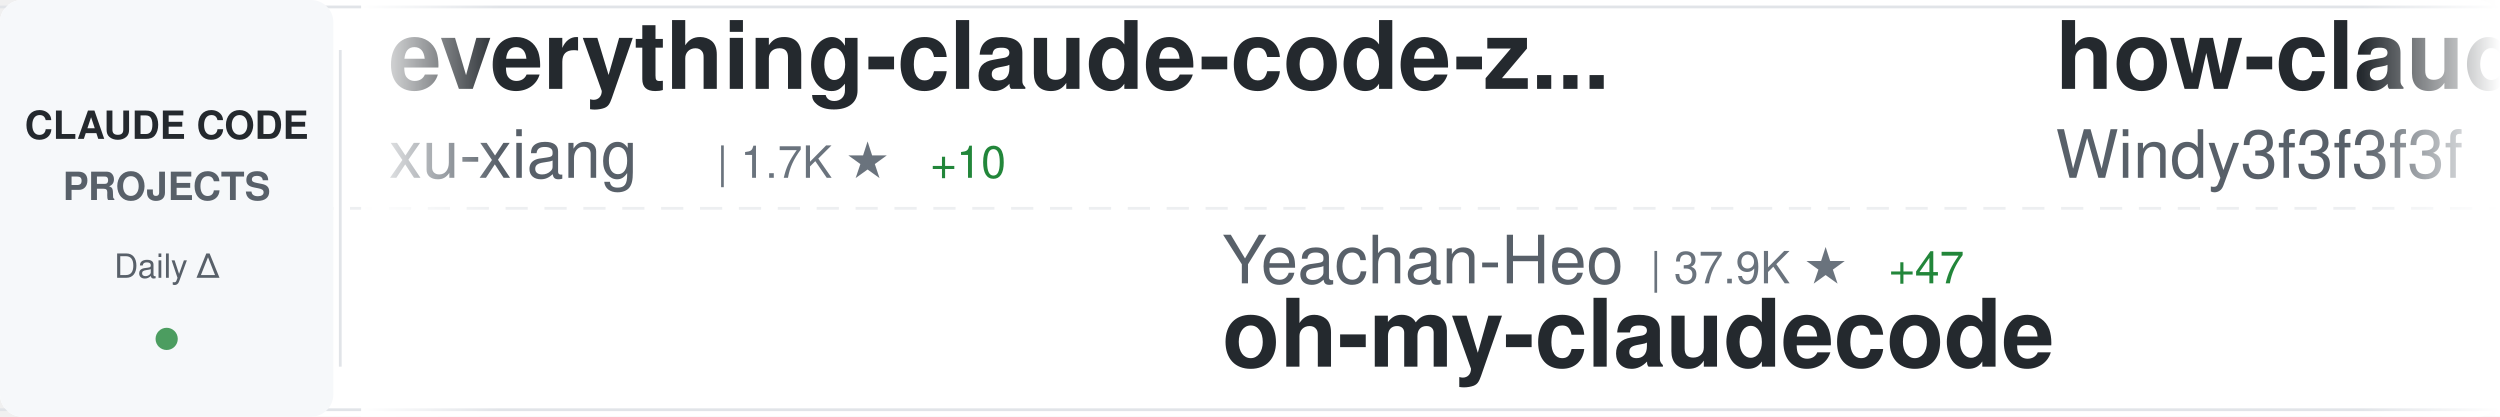
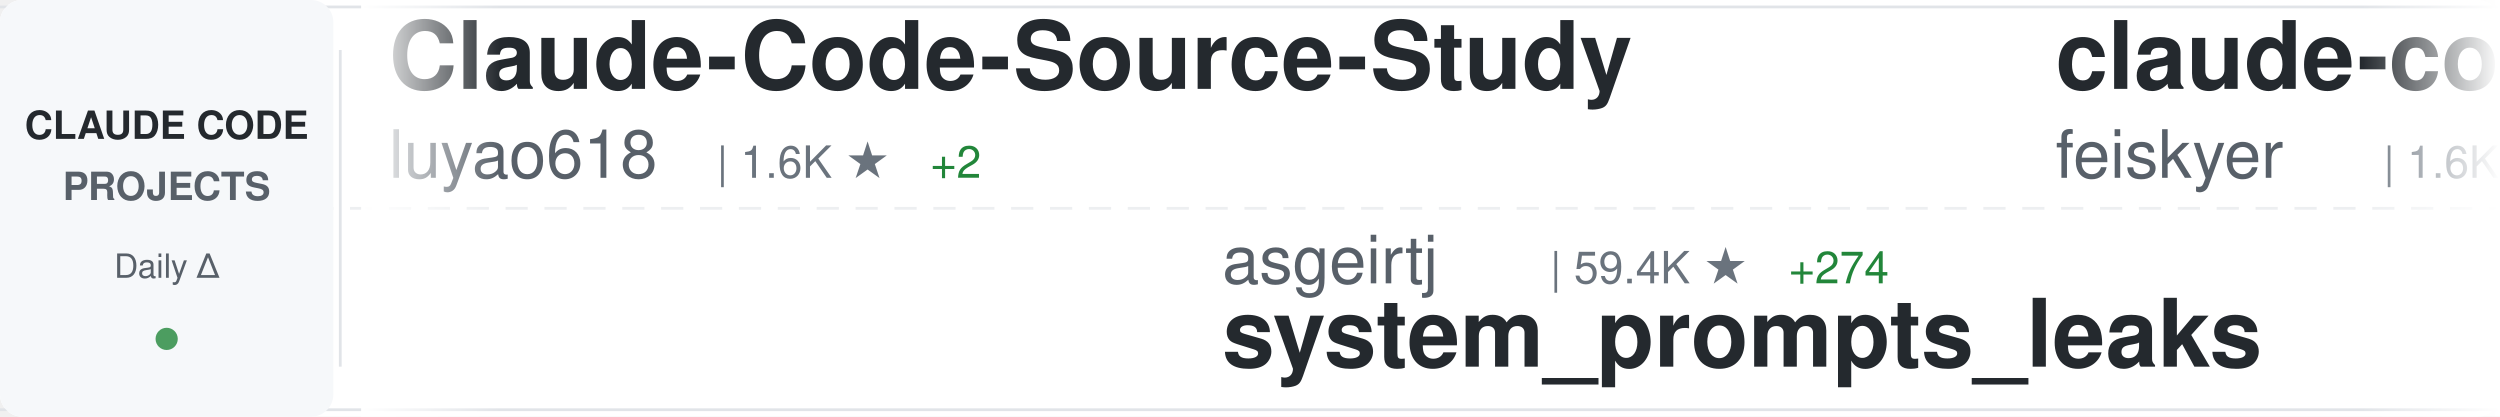
<svg xmlns="http://www.w3.org/2000/svg" width="900" height="150">
  <defs>
    <linearGradient id="awesomeLeftFade" x1="0%" y1="0%" x2="100%" y2="0%">
      <stop offset="0%" style="stop-color:#ffffff;stop-opacity:1" />
      <stop offset="100%" style="stop-color:#ffffff;stop-opacity:0" />
    </linearGradient>
    <linearGradient id="awesomeRightFade" x1="0%" y1="0%" x2="100%" y2="0%">
      <stop offset="0%" style="stop-color:#ffffff;stop-opacity:0" />
      <stop offset="100%" style="stop-color:#ffffff;stop-opacity:1" />
    </linearGradient>
  </defs>
  <rect width="900" height="150" fill="#ffffff" rx="8" />
  <rect x="0" y="2" width="900" height="1" fill="#e1e4e8" />
  <rect x="0" y="147" width="900" height="1" fill="#e1e4e8" />
  <line x1="0" y1="75" x2="900" y2="75" stroke="#e1e4e8" stroke-width="1" stroke-dasharray="8 6" opacity="0.6" />
  <rect x="0" y="0" width="120" height="150" fill="#f6f8fa" rx="8" />
  <text x="60" y="50" font-family="-apple-system, BlinkMacSystemFont, 'Segoe UI', Helvetica, Arial, sans-serif" font-size="14" font-weight="600" fill="#24292e" text-anchor="middle">CLAUDE CODE</text>
  <text x="60" y="72" font-family="-apple-system, BlinkMacSystemFont, 'Segoe UI', Helvetica, Arial, sans-serif" font-size="14" font-weight="600" fill="#586069" text-anchor="middle">PROJECTS</text>
  <text x="60" y="100" font-family="-apple-system, BlinkMacSystemFont, 'Segoe UI', Helvetica, Arial, sans-serif" font-size="12" font-weight="500" fill="#586069" text-anchor="middle">Daily Δ</text>
  <circle cx="60" cy="122" r="4" fill="#22863a" opacity="0.8" />
  <rect x="122" y="18" width="1" height="114" fill="#e1e4e8" />
  <clipPath id="awesomeTickerClip">
    <rect x="130" y="0" width="770" height="150" />
  </clipPath>
  <g clip-path="url(#awesomeTickerClip)">
    <g id="awesomeTickerItems">
      <animateTransform attributeName="transform" attributeType="XML" type="translate" from="0 0" to="-3000 0" dur="54s" repeatCount="indefinite" />
      <g transform="translate(0, 0)">
-         <text x="140" y="32" font-family="-apple-system, BlinkMacSystemFont, 'Segoe UI', Helvetica, Arial, sans-serif" font-size="34" font-weight="600" fill="#24292e">everything-claude-code-z...</text>
-         <text x="140" y="64" font-family="-apple-system, BlinkMacSystemFont, 'Segoe UI', Helvetica, Arial, sans-serif" font-size="24" font-weight="400" fill="#586069">xu-xiang</text>
-         <text x="258" y="64" font-family="-apple-system, BlinkMacSystemFont, 'Segoe UI', Helvetica, Arial, sans-serif" font-size="16" font-weight="500" fill="#6a737d">| 1.7K ★</text>
-         <text x="335" y="64" font-family="-apple-system, BlinkMacSystemFont, 'Segoe UI', Helvetica, Arial, sans-serif" font-size="16" font-weight="500" fill="#22863a"> +10</text>
+         <text x="140" y="32" font-family="-apple-system, BlinkMacSystemFont, 'Segoe UI', Helvetica, Arial, sans-serif" font-size="34" font-weight="600" fill="#24292e">Claude-Code-Source-Study</text>
+         <text x="140" y="64" font-family="-apple-system, BlinkMacSystemFont, 'Segoe UI', Helvetica, Arial, sans-serif" font-size="24" font-weight="400" fill="#586069">luyao618</text>
+         <text x="258" y="64" font-family="-apple-system, BlinkMacSystemFont, 'Segoe UI', Helvetica, Arial, sans-serif" font-size="16" font-weight="500" fill="#6a737d">| 1.6K ★</text>
+         <text x="335" y="64" font-family="-apple-system, BlinkMacSystemFont, 'Segoe UI', Helvetica, Arial, sans-serif" font-size="16" font-weight="500" fill="#22863a"> +2</text>
      </g>
      <g transform="translate(300, 0)">
-         <text x="140" y="102" font-family="-apple-system, BlinkMacSystemFont, 'Segoe UI', Helvetica, Arial, sans-serif" font-size="24" font-weight="400" fill="#586069">Yeachan-Heo</text>
-         <text x="294" y="102" font-family="-apple-system, BlinkMacSystemFont, 'Segoe UI', Helvetica, Arial, sans-serif" font-size="16" font-weight="500" fill="#6a737d">| 37.9K ★</text>
-         <text x="380" y="102" font-family="-apple-system, BlinkMacSystemFont, 'Segoe UI', Helvetica, Arial, sans-serif" font-size="16" font-weight="500" fill="#22863a"> +47</text>
-         <text x="140" y="132" font-family="-apple-system, BlinkMacSystemFont, 'Segoe UI', Helvetica, Arial, sans-serif" font-size="34" font-weight="600" fill="#24292e">oh-my-claudecode</text>
+         <text x="140" y="102" font-family="-apple-system, BlinkMacSystemFont, 'Segoe UI', Helvetica, Arial, sans-serif" font-size="24" font-weight="400" fill="#586069">asgeirtj</text>
+         <text x="258" y="102" font-family="-apple-system, BlinkMacSystemFont, 'Segoe UI', Helvetica, Arial, sans-serif" font-size="16" font-weight="500" fill="#6a737d">| 59.4K ★</text>
+         <text x="344" y="102" font-family="-apple-system, BlinkMacSystemFont, 'Segoe UI', Helvetica, Arial, sans-serif" font-size="16" font-weight="500" fill="#22863a"> +274</text>
+         <text x="140" y="132" font-family="-apple-system, BlinkMacSystemFont, 'Segoe UI', Helvetica, Arial, sans-serif" font-size="34" font-weight="600" fill="#24292e">system_prompts_leaks</text>
      </g>
      <g transform="translate(600, 0)">
-         <text x="140" y="32" font-family="-apple-system, BlinkMacSystemFont, 'Segoe UI', Helvetica, Arial, sans-serif" font-size="34" font-weight="600" fill="#24292e">how-claude-code-works</text>
-         <text x="140" y="64" font-family="-apple-system, BlinkMacSystemFont, 'Segoe UI', Helvetica, Arial, sans-serif" font-size="24" font-weight="400" fill="#586069">Windy3f3f3f3f</text>
-         <text x="318" y="64" font-family="-apple-system, BlinkMacSystemFont, 'Segoe UI', Helvetica, Arial, sans-serif" font-size="16" font-weight="500" fill="#6a737d">| 3.2K ★</text>
-         <text x="395" y="64" font-family="-apple-system, BlinkMacSystemFont, 'Segoe UI', Helvetica, Arial, sans-serif" font-size="16" font-weight="500" fill="#22863a"> +13</text>
+         <text x="140" y="32" font-family="-apple-system, BlinkMacSystemFont, 'Segoe UI', Helvetica, Arial, sans-serif" font-size="34" font-weight="600" fill="#24292e">claude-code-settings</text>
+         <text x="140" y="64" font-family="-apple-system, BlinkMacSystemFont, 'Segoe UI', Helvetica, Arial, sans-serif" font-size="24" font-weight="400" fill="#586069">feiskyer</text>
+         <text x="258" y="64" font-family="-apple-system, BlinkMacSystemFont, 'Segoe UI', Helvetica, Arial, sans-serif" font-size="16" font-weight="500" fill="#6a737d">| 1.6K ★</text>
+         <text x="335" y="64" font-family="-apple-system, BlinkMacSystemFont, 'Segoe UI', Helvetica, Arial, sans-serif" font-size="16" font-weight="500" fill="#22863a"> +6</text>
      </g>
      <g transform="translate(900, 0)">
-         <text x="140" y="102" font-family="-apple-system, BlinkMacSystemFont, 'Segoe UI', Helvetica, Arial, sans-serif" font-size="24" font-weight="400" fill="#586069">jeremylongshore</text>
-         <text x="342" y="102" font-family="-apple-system, BlinkMacSystemFont, 'Segoe UI', Helvetica, Arial, sans-serif" font-size="16" font-weight="500" fill="#6a737d">| 2.5K ★</text>
-         <text x="419" y="102" font-family="-apple-system, BlinkMacSystemFont, 'Segoe UI', Helvetica, Arial, sans-serif" font-size="16" font-weight="500" fill="#22863a"> +5</text>
-         <text x="140" y="132" font-family="-apple-system, BlinkMacSystemFont, 'Segoe UI', Helvetica, Arial, sans-serif" font-size="34" font-weight="600" fill="#24292e">claude-code-plugins-plus...</text>
+         <text x="140" y="102" font-family="-apple-system, BlinkMacSystemFont, 'Segoe UI', Helvetica, Arial, sans-serif" font-size="24" font-weight="400" fill="#586069">Cranot</text>
+         <text x="234" y="102" font-family="-apple-system, BlinkMacSystemFont, 'Segoe UI', Helvetica, Arial, sans-serif" font-size="16" font-weight="500" fill="#6a737d">| 2.8K ★</text>
+         <text x="140" y="132" font-family="-apple-system, BlinkMacSystemFont, 'Segoe UI', Helvetica, Arial, sans-serif" font-size="34" font-weight="600" fill="#24292e">claude-code-guide</text>
      </g>
      <g transform="translate(1200, 0)">
-         <text x="140" y="32" font-family="-apple-system, BlinkMacSystemFont, 'Segoe UI', Helvetica, Arial, sans-serif" font-size="34" font-weight="600" fill="#24292e">claude-code-infrastructu...</text>
-         <text x="140" y="64" font-family="-apple-system, BlinkMacSystemFont, 'Segoe UI', Helvetica, Arial, sans-serif" font-size="24" font-weight="400" fill="#586069">diet103</text>
-         <text x="246" y="64" font-family="-apple-system, BlinkMacSystemFont, 'Segoe UI', Helvetica, Arial, sans-serif" font-size="16" font-weight="500" fill="#6a737d">| 10.0K ★</text>
-         <text x="332" y="64" font-family="-apple-system, BlinkMacSystemFont, 'Segoe UI', Helvetica, Arial, sans-serif" font-size="16" font-weight="500" fill="#22863a"> +50</text>
+         <text x="140" y="32" font-family="-apple-system, BlinkMacSystemFont, 'Segoe UI', Helvetica, Arial, sans-serif" font-size="34" font-weight="600" fill="#24292e">Claude-Code-Game-Studios</text>
+         <text x="140" y="64" font-family="-apple-system, BlinkMacSystemFont, 'Segoe UI', Helvetica, Arial, sans-serif" font-size="24" font-weight="400" fill="#586069">Donchitos</text>
+         <text x="270" y="64" font-family="-apple-system, BlinkMacSystemFont, 'Segoe UI', Helvetica, Arial, sans-serif" font-size="16" font-weight="500" fill="#6a737d">| 23.3K ★</text>
+         <text x="356" y="64" font-family="-apple-system, BlinkMacSystemFont, 'Segoe UI', Helvetica, Arial, sans-serif" font-size="16" font-weight="500" fill="#22863a"> +43</text>
      </g>
      <g transform="translate(1500, 0)">
-         <text x="140" y="102" font-family="-apple-system, BlinkMacSystemFont, 'Segoe UI', Helvetica, Arial, sans-serif" font-size="24" font-weight="400" fill="#586069">oboard</text>
-         <text x="234" y="102" font-family="-apple-system, BlinkMacSystemFont, 'Segoe UI', Helvetica, Arial, sans-serif" font-size="16" font-weight="500" fill="#6a737d">| 3.3K ★</text>
-         <text x="140" y="132" font-family="-apple-system, BlinkMacSystemFont, 'Segoe UI', Helvetica, Arial, sans-serif" font-size="34" font-weight="600" fill="#24292e">claude-code-rev</text>
+         <text x="140" y="102" font-family="-apple-system, BlinkMacSystemFont, 'Segoe UI', Helvetica, Arial, sans-serif" font-size="24" font-weight="400" fill="#586069">Pimzino</text>
+         <text x="246" y="102" font-family="-apple-system, BlinkMacSystemFont, 'Segoe UI', Helvetica, Arial, sans-serif" font-size="16" font-weight="500" fill="#6a737d">| 3.8K ★</text>
+         <text x="140" y="132" font-family="-apple-system, BlinkMacSystemFont, 'Segoe UI', Helvetica, Arial, sans-serif" font-size="34" font-weight="600" fill="#24292e">claude-code-spec-workflo...</text>
      </g>
      <g transform="translate(1800, 0)">
-         <text x="140" y="32" font-family="-apple-system, BlinkMacSystemFont, 'Segoe UI', Helvetica, Arial, sans-serif" font-size="34" font-weight="600" fill="#24292e">claude-code-source</text>
-         <text x="140" y="64" font-family="-apple-system, BlinkMacSystemFont, 'Segoe UI', Helvetica, Arial, sans-serif" font-size="24" font-weight="400" fill="#586069">JrCx7scC</text>
-         <text x="258" y="64" font-family="-apple-system, BlinkMacSystemFont, 'Segoe UI', Helvetica, Arial, sans-serif" font-size="16" font-weight="500" fill="#6a737d">| 371 ★</text>
+         <text x="140" y="32" font-family="-apple-system, BlinkMacSystemFont, 'Segoe UI', Helvetica, Arial, sans-serif" font-size="34" font-weight="600" fill="#24292e">Auto-claude-code-researc...</text>
+         <text x="140" y="64" font-family="-apple-system, BlinkMacSystemFont, 'Segoe UI', Helvetica, Arial, sans-serif" font-size="24" font-weight="400" fill="#586069">wanshuiyin</text>
+         <text x="282" y="64" font-family="-apple-system, BlinkMacSystemFont, 'Segoe UI', Helvetica, Arial, sans-serif" font-size="16" font-weight="500" fill="#6a737d">| 13.7K ★</text>
+         <text x="368" y="64" font-family="-apple-system, BlinkMacSystemFont, 'Segoe UI', Helvetica, Arial, sans-serif" font-size="16" font-weight="500" fill="#22863a"> +47</text>
      </g>
      <g transform="translate(2100, 0)">
-         <text x="140" y="102" font-family="-apple-system, BlinkMacSystemFont, 'Segoe UI', Helvetica, Arial, sans-serif" font-size="24" font-weight="400" fill="#586069">guanshan</text>
-         <text x="258" y="102" font-family="-apple-system, BlinkMacSystemFont, 'Segoe UI', Helvetica, Arial, sans-serif" font-size="16" font-weight="500" fill="#6a737d">| 61 ★</text>
-         <text x="140" y="132" font-family="-apple-system, BlinkMacSystemFont, 'Segoe UI', Helvetica, Arial, sans-serif" font-size="34" font-weight="600" fill="#24292e">ClaudeCode</text>
+         <text x="140" y="102" font-family="-apple-system, BlinkMacSystemFont, 'Segoe UI', Helvetica, Arial, sans-serif" font-size="24" font-weight="400" fill="#586069">anthropics</text>
+         <text x="282" y="102" font-family="-apple-system, BlinkMacSystemFont, 'Segoe UI', Helvetica, Arial, sans-serif" font-size="16" font-weight="500" fill="#6a737d">| 5.6K ★</text>
+         <text x="359" y="102" font-family="-apple-system, BlinkMacSystemFont, 'Segoe UI', Helvetica, Arial, sans-serif" font-size="16" font-weight="500" fill="#22863a"> +10</text>
+         <text x="140" y="132" font-family="-apple-system, BlinkMacSystemFont, 'Segoe UI', Helvetica, Arial, sans-serif" font-size="34" font-weight="600" fill="#24292e">claude-code-security-rev...</text>
      </g>
      <g transform="translate(2400, 0)">
-         <text x="140" y="32" font-family="-apple-system, BlinkMacSystemFont, 'Segoe UI', Helvetica, Arial, sans-serif" font-size="34" font-weight="600" fill="#24292e">claude-code-local</text>
-         <text x="140" y="64" font-family="-apple-system, BlinkMacSystemFont, 'Segoe UI', Helvetica, Arial, sans-serif" font-size="24" font-weight="400" fill="#586069">nicedreamzapp</text>
-         <text x="318" y="64" font-family="-apple-system, BlinkMacSystemFont, 'Segoe UI', Helvetica, Arial, sans-serif" font-size="16" font-weight="500" fill="#6a737d">| 3.0K ★</text>
-         <text x="395" y="64" font-family="-apple-system, BlinkMacSystemFont, 'Segoe UI', Helvetica, Arial, sans-serif" font-size="16" font-weight="500" fill="#22863a"> +3</text>
+         <text x="140" y="32" font-family="-apple-system, BlinkMacSystemFont, 'Segoe UI', Helvetica, Arial, sans-serif" font-size="34" font-weight="600" fill="#24292e">claude-code-book</text>
+         <text x="140" y="64" font-family="-apple-system, BlinkMacSystemFont, 'Segoe UI', Helvetica, Arial, sans-serif" font-size="24" font-weight="400" fill="#586069">lintsinghua</text>
+         <text x="294" y="64" font-family="-apple-system, BlinkMacSystemFont, 'Segoe UI', Helvetica, Arial, sans-serif" font-size="16" font-weight="500" fill="#6a737d">| 4.0K ★</text>
+         <text x="371" y="64" font-family="-apple-system, BlinkMacSystemFont, 'Segoe UI', Helvetica, Arial, sans-serif" font-size="16" font-weight="500" fill="#22863a"> +6</text>
      </g>
      <g transform="translate(2700, 0)">
-         <text x="140" y="102" font-family="-apple-system, BlinkMacSystemFont, 'Segoe UI', Helvetica, Arial, sans-serif" font-size="24" font-weight="400" fill="#586069">disler</text>
-         <text x="234" y="102" font-family="-apple-system, BlinkMacSystemFont, 'Segoe UI', Helvetica, Arial, sans-serif" font-size="16" font-weight="500" fill="#6a737d">| 1.5K ★</text>
-         <text x="311" y="102" font-family="-apple-system, BlinkMacSystemFont, 'Segoe UI', Helvetica, Arial, sans-serif" font-size="16" font-weight="500" fill="#22863a"> +9</text>
-         <text x="140" y="132" font-family="-apple-system, BlinkMacSystemFont, 'Segoe UI', Helvetica, Arial, sans-serif" font-size="34" font-weight="600" fill="#24292e">pi-vs-claude-code</text>
+         <text x="140" y="102" font-family="-apple-system, BlinkMacSystemFont, 'Segoe UI', Helvetica, Arial, sans-serif" font-size="24" font-weight="400" fill="#586069">krusemediallc</text>
+         <text x="318" y="102" font-family="-apple-system, BlinkMacSystemFont, 'Segoe UI', Helvetica, Arial, sans-serif" font-size="16" font-weight="500" fill="#6a737d">| 1.0K ★</text>
+         <text x="395" y="102" font-family="-apple-system, BlinkMacSystemFont, 'Segoe UI', Helvetica, Arial, sans-serif" font-size="16" font-weight="500" fill="#22863a"> +4</text>
+         <text x="140" y="132" font-family="-apple-system, BlinkMacSystemFont, 'Segoe UI', Helvetica, Arial, sans-serif" font-size="34" font-weight="600" fill="#24292e">arcads-claude-code</text>
      </g>
      <g transform="translate(3000, 0)">
-         <text x="140" y="32" font-family="-apple-system, BlinkMacSystemFont, 'Segoe UI', Helvetica, Arial, sans-serif" font-size="34" font-weight="600" fill="#24292e">everything-claude-code-z...</text>
-         <text x="140" y="64" font-family="-apple-system, BlinkMacSystemFont, 'Segoe UI', Helvetica, Arial, sans-serif" font-size="24" font-weight="400" fill="#586069">xu-xiang</text>
-         <text x="258" y="64" font-family="-apple-system, BlinkMacSystemFont, 'Segoe UI', Helvetica, Arial, sans-serif" font-size="16" font-weight="500" fill="#6a737d">| 1.7K ★</text>
-         <text x="335" y="64" font-family="-apple-system, BlinkMacSystemFont, 'Segoe UI', Helvetica, Arial, sans-serif" font-size="16" font-weight="500" fill="#22863a"> +10</text>
+         <text x="140" y="32" font-family="-apple-system, BlinkMacSystemFont, 'Segoe UI', Helvetica, Arial, sans-serif" font-size="34" font-weight="600" fill="#24292e">Claude-Code-Source-Study</text>
+         <text x="140" y="64" font-family="-apple-system, BlinkMacSystemFont, 'Segoe UI', Helvetica, Arial, sans-serif" font-size="24" font-weight="400" fill="#586069">luyao618</text>
+         <text x="258" y="64" font-family="-apple-system, BlinkMacSystemFont, 'Segoe UI', Helvetica, Arial, sans-serif" font-size="16" font-weight="500" fill="#6a737d">| 1.6K ★</text>
+         <text x="335" y="64" font-family="-apple-system, BlinkMacSystemFont, 'Segoe UI', Helvetica, Arial, sans-serif" font-size="16" font-weight="500" fill="#22863a"> +2</text>
      </g>
      <g transform="translate(3300, 0)">
-         <text x="140" y="102" font-family="-apple-system, BlinkMacSystemFont, 'Segoe UI', Helvetica, Arial, sans-serif" font-size="24" font-weight="400" fill="#586069">Yeachan-Heo</text>
-         <text x="294" y="102" font-family="-apple-system, BlinkMacSystemFont, 'Segoe UI', Helvetica, Arial, sans-serif" font-size="16" font-weight="500" fill="#6a737d">| 37.9K ★</text>
-         <text x="380" y="102" font-family="-apple-system, BlinkMacSystemFont, 'Segoe UI', Helvetica, Arial, sans-serif" font-size="16" font-weight="500" fill="#22863a"> +47</text>
-         <text x="140" y="132" font-family="-apple-system, BlinkMacSystemFont, 'Segoe UI', Helvetica, Arial, sans-serif" font-size="34" font-weight="600" fill="#24292e">oh-my-claudecode</text>
+         <text x="140" y="102" font-family="-apple-system, BlinkMacSystemFont, 'Segoe UI', Helvetica, Arial, sans-serif" font-size="24" font-weight="400" fill="#586069">asgeirtj</text>
+         <text x="258" y="102" font-family="-apple-system, BlinkMacSystemFont, 'Segoe UI', Helvetica, Arial, sans-serif" font-size="16" font-weight="500" fill="#6a737d">| 59.4K ★</text>
+         <text x="344" y="102" font-family="-apple-system, BlinkMacSystemFont, 'Segoe UI', Helvetica, Arial, sans-serif" font-size="16" font-weight="500" fill="#22863a"> +274</text>
+         <text x="140" y="132" font-family="-apple-system, BlinkMacSystemFont, 'Segoe UI', Helvetica, Arial, sans-serif" font-size="34" font-weight="600" fill="#24292e">system_prompts_leaks</text>
      </g>
      <g transform="translate(3600, 0)">
-         <text x="140" y="32" font-family="-apple-system, BlinkMacSystemFont, 'Segoe UI', Helvetica, Arial, sans-serif" font-size="34" font-weight="600" fill="#24292e">how-claude-code-works</text>
-         <text x="140" y="64" font-family="-apple-system, BlinkMacSystemFont, 'Segoe UI', Helvetica, Arial, sans-serif" font-size="24" font-weight="400" fill="#586069">Windy3f3f3f3f</text>
-         <text x="318" y="64" font-family="-apple-system, BlinkMacSystemFont, 'Segoe UI', Helvetica, Arial, sans-serif" font-size="16" font-weight="500" fill="#6a737d">| 3.2K ★</text>
-         <text x="395" y="64" font-family="-apple-system, BlinkMacSystemFont, 'Segoe UI', Helvetica, Arial, sans-serif" font-size="16" font-weight="500" fill="#22863a"> +13</text>
+         <text x="140" y="32" font-family="-apple-system, BlinkMacSystemFont, 'Segoe UI', Helvetica, Arial, sans-serif" font-size="34" font-weight="600" fill="#24292e">claude-code-settings</text>
+         <text x="140" y="64" font-family="-apple-system, BlinkMacSystemFont, 'Segoe UI', Helvetica, Arial, sans-serif" font-size="24" font-weight="400" fill="#586069">feiskyer</text>
+         <text x="258" y="64" font-family="-apple-system, BlinkMacSystemFont, 'Segoe UI', Helvetica, Arial, sans-serif" font-size="16" font-weight="500" fill="#6a737d">| 1.6K ★</text>
+         <text x="335" y="64" font-family="-apple-system, BlinkMacSystemFont, 'Segoe UI', Helvetica, Arial, sans-serif" font-size="16" font-weight="500" fill="#22863a"> +6</text>
      </g>
      <g transform="translate(3900, 0)">
-         <text x="140" y="102" font-family="-apple-system, BlinkMacSystemFont, 'Segoe UI', Helvetica, Arial, sans-serif" font-size="24" font-weight="400" fill="#586069">jeremylongshore</text>
-         <text x="342" y="102" font-family="-apple-system, BlinkMacSystemFont, 'Segoe UI', Helvetica, Arial, sans-serif" font-size="16" font-weight="500" fill="#6a737d">| 2.5K ★</text>
-         <text x="419" y="102" font-family="-apple-system, BlinkMacSystemFont, 'Segoe UI', Helvetica, Arial, sans-serif" font-size="16" font-weight="500" fill="#22863a"> +5</text>
-         <text x="140" y="132" font-family="-apple-system, BlinkMacSystemFont, 'Segoe UI', Helvetica, Arial, sans-serif" font-size="34" font-weight="600" fill="#24292e">claude-code-plugins-plus...</text>
+         <text x="140" y="102" font-family="-apple-system, BlinkMacSystemFont, 'Segoe UI', Helvetica, Arial, sans-serif" font-size="24" font-weight="400" fill="#586069">Cranot</text>
+         <text x="234" y="102" font-family="-apple-system, BlinkMacSystemFont, 'Segoe UI', Helvetica, Arial, sans-serif" font-size="16" font-weight="500" fill="#6a737d">| 2.8K ★</text>
+         <text x="140" y="132" font-family="-apple-system, BlinkMacSystemFont, 'Segoe UI', Helvetica, Arial, sans-serif" font-size="34" font-weight="600" fill="#24292e">claude-code-guide</text>
      </g>
    </g>
  </g>
  <rect x="130" y="0" width="50" height="150" fill="url(#awesomeLeftFade)" />
  <rect x="850" y="0" width="50" height="150" fill="url(#awesomeRightFade)" />
</svg>
